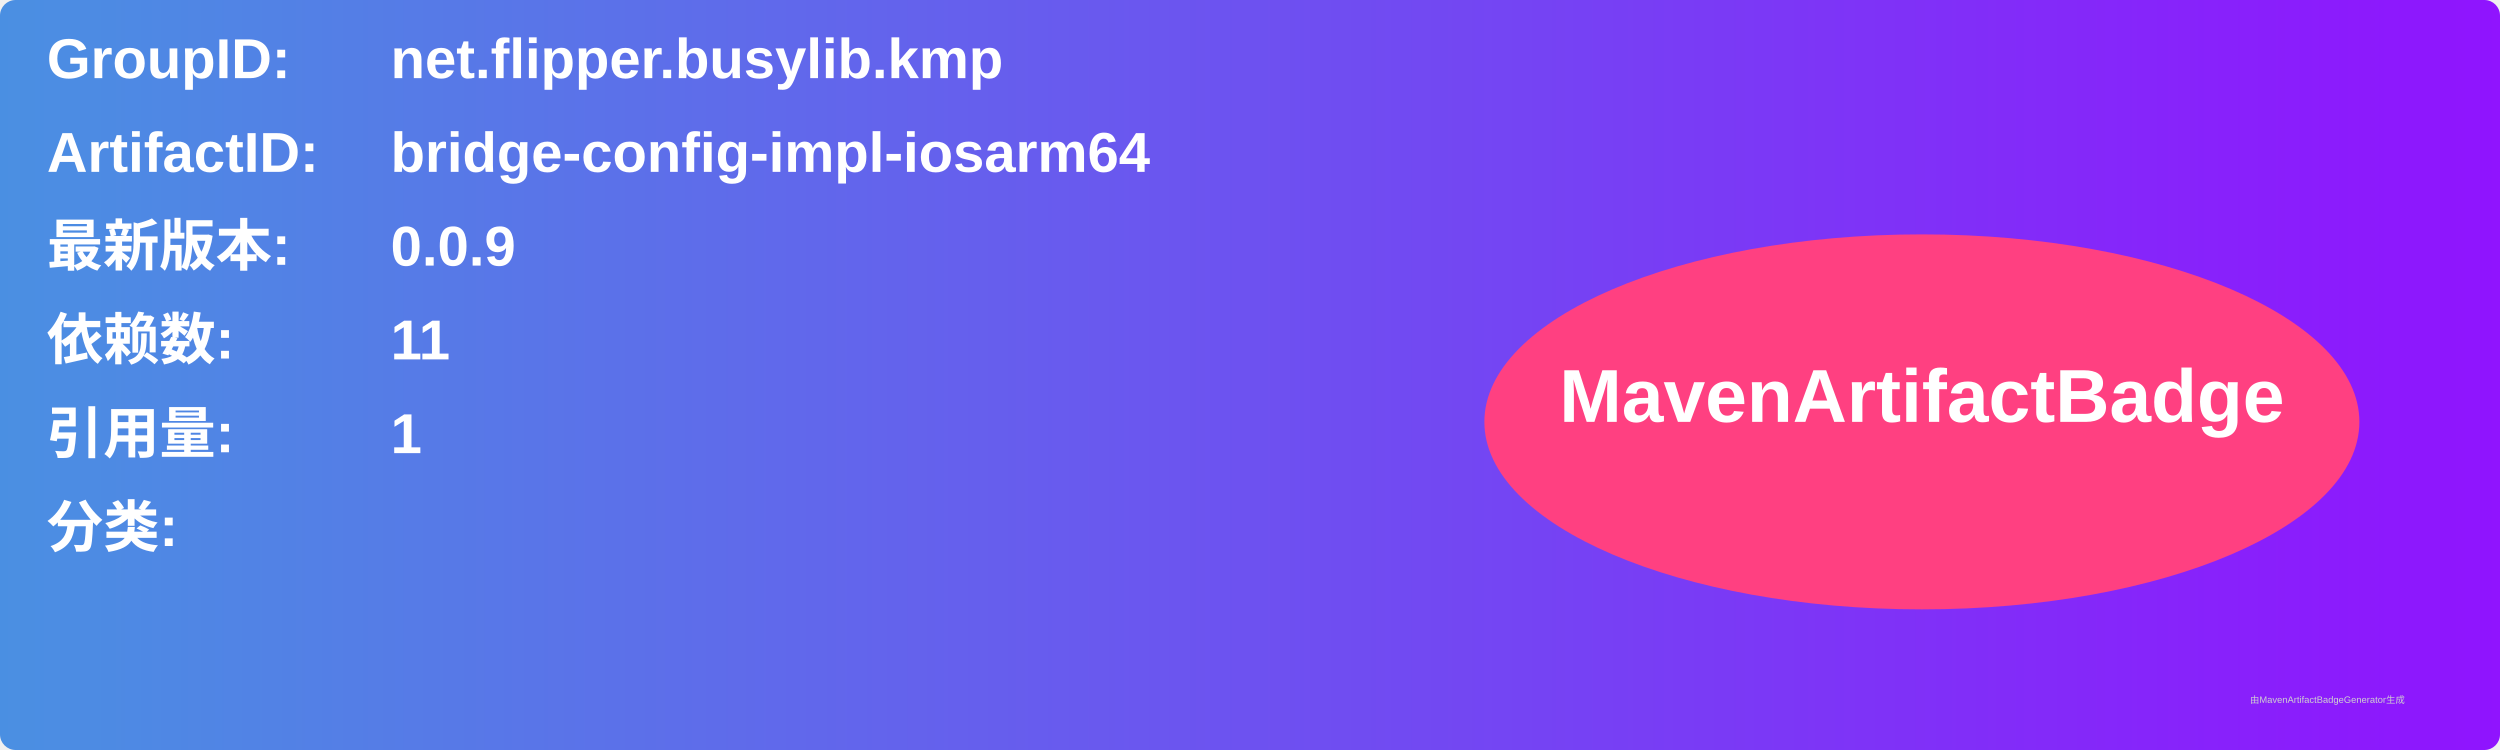
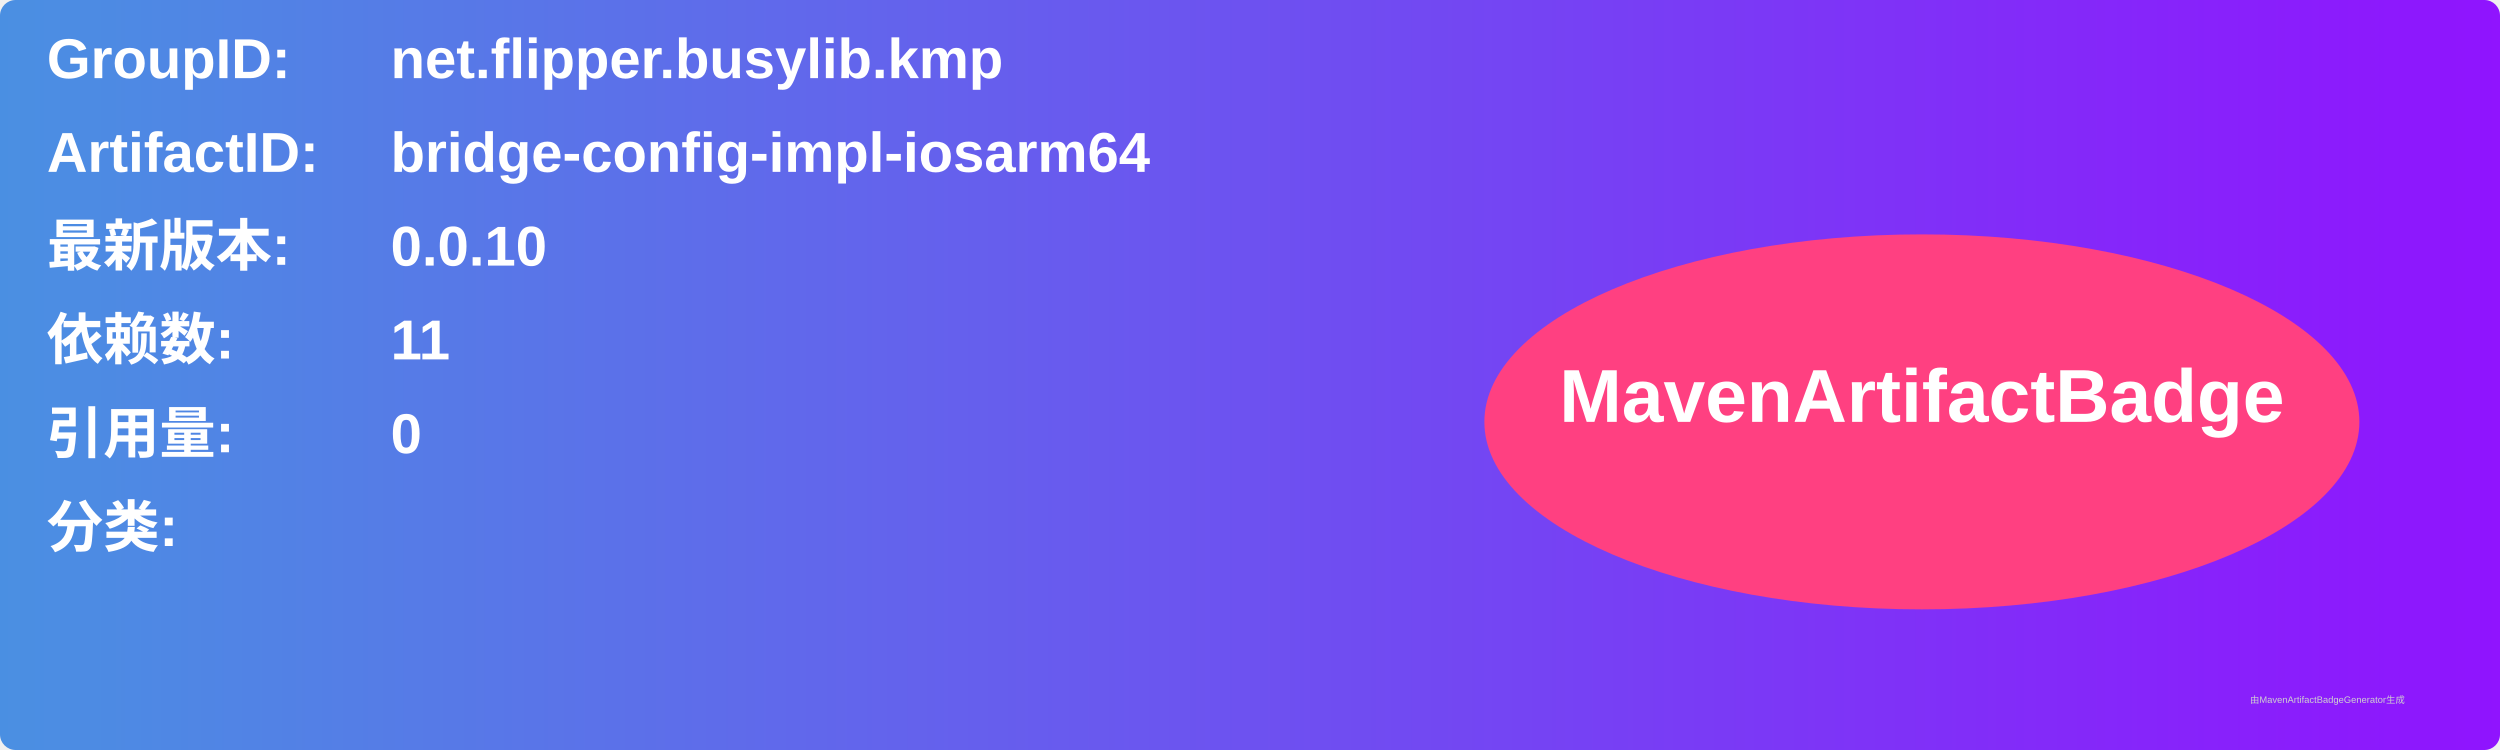
<svg xmlns="http://www.w3.org/2000/svg" width="800" height="240" viewBox="0 0 800 240">
  <linearGradient id="grad" x1="0%" y1="0%" x2="100%" y2="0%">
    <stop offset="0%" stop-color="#4a90e2" />
    <stop offset="100%" stop-color="#9013fe" />
  </linearGradient>
  <rect width="100%" height="100%" rx="5" ry="5" fill="url(#grad)" />
  <g transform="translate(15, 15)">
    <text x="0" y="10" font-family="Arial" font-size="18" fill="white" font-weight="bold" width="260">GroupID:</text>
    <text x="110" y="10" font-family="Arial" font-size="18" fill="white" font-weight="bold" width="460">net.flipper.busylib.kmp</text>
    <text x="0" y="40" font-family="Arial" font-size="18" fill="white" font-weight="bold" width="260">ArtifactID:</text>
    <text x="110" y="40" font-family="Arial" font-size="18" fill="white" font-weight="bold" width="460">bridge-config-impl-iosarm64</text>
    <text x="0" y="70" font-family="Arial" font-size="18" fill="white" font-weight="bold">最新版本:</text>
    <text x="110" y="70" font-family="Arial" font-size="18" fill="white" font-weight="bold">
-       <tspan font-weight="bold">0.0.9</tspan>
+       <tspan font-weight="bold">0.0.10</tspan>
    </text>
    <text x="0" y="100" font-family="Arial" font-size="18" fill="white" font-weight="bold">依赖数: </text>
    <text x="110" y="100" font-family="Arial" font-size="18" fill="white">
      <tspan font-weight="bold">11</tspan>
    </text>
    <text x="0" y="130" font-family="Arial" font-size="18" fill="white" font-weight="bold">引用量: </text>
    <text x="110" y="130" font-family="Arial" font-size="18" fill="white">
-       <tspan font-weight="bold">1</tspan>
+       <tspan font-weight="bold">0</tspan>
    </text>
    <text x="0" y="160" font-family="Arial" font-size="18" fill="white" font-weight="bold">分类:</text>
    <text x="10" y="190" font-family="Arial" font-size="10" fill="white">
      <tspan font-weight="bold" />
    </text>
    <ellipse cx="600" cy="120" rx="140" ry="60" fill="#ff4081" />
    <text x="600" y="120" text-anchor="middle" font-family="Arial" font-size="24" fill="white" font-weight="bold">MavenArtifactBadge</text>
  </g>
  <text x="720" y="225" font-family="Arial" font-size="3" fill="#d0d0d0">由MavenArtifactBadgeGenerator生成</text>
</svg>
